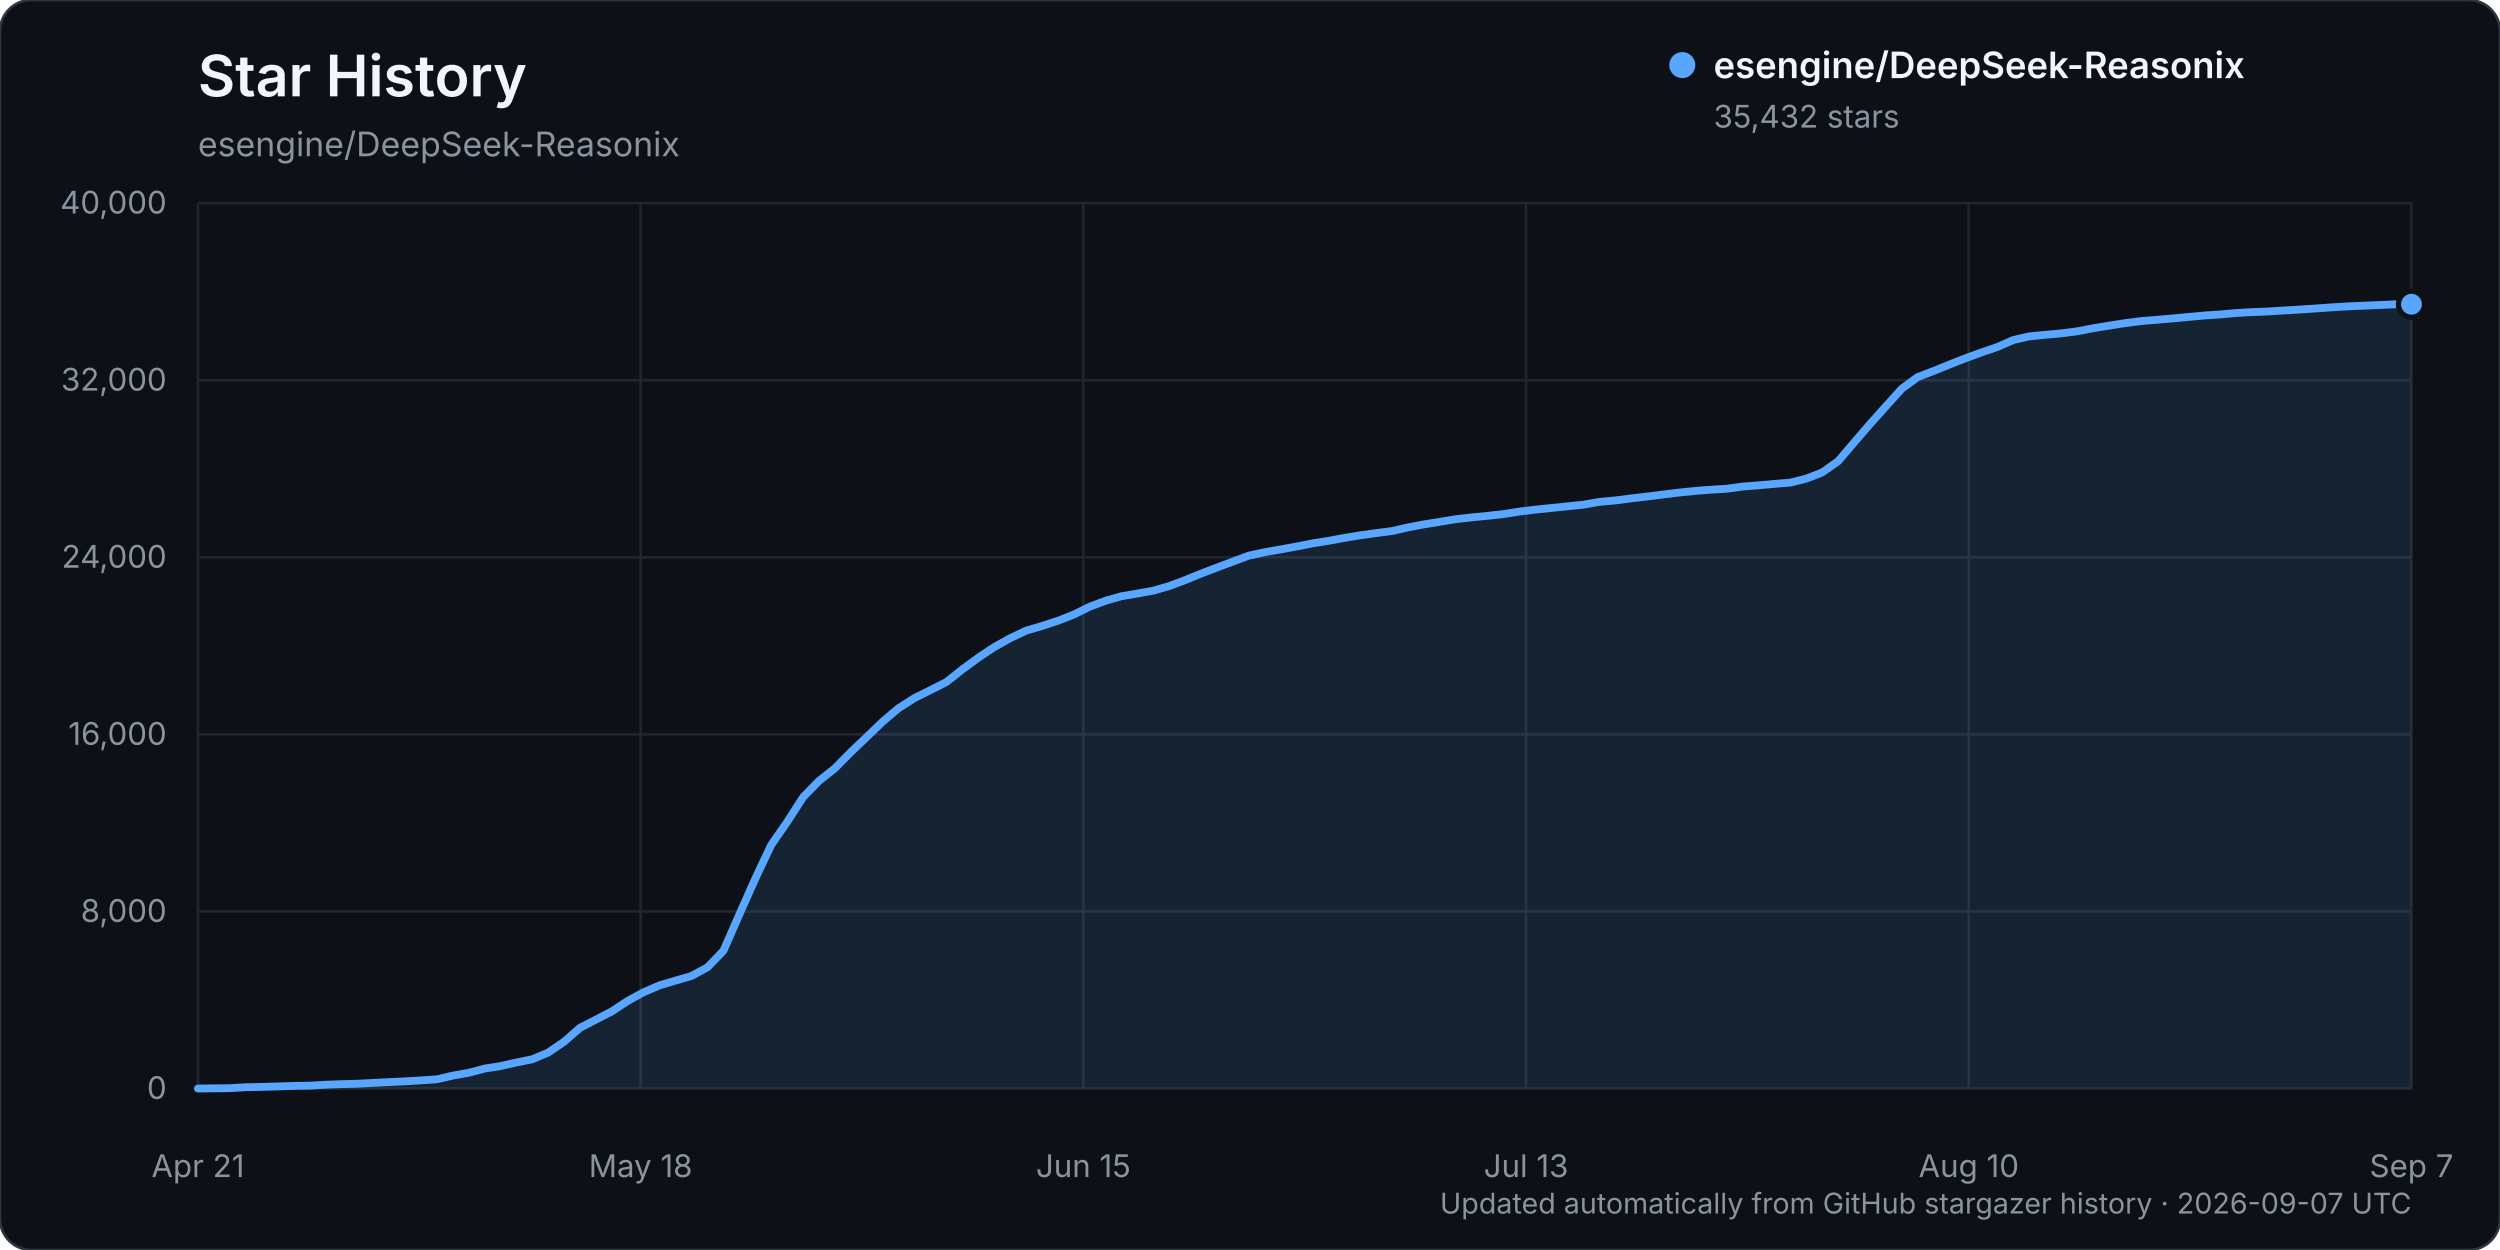
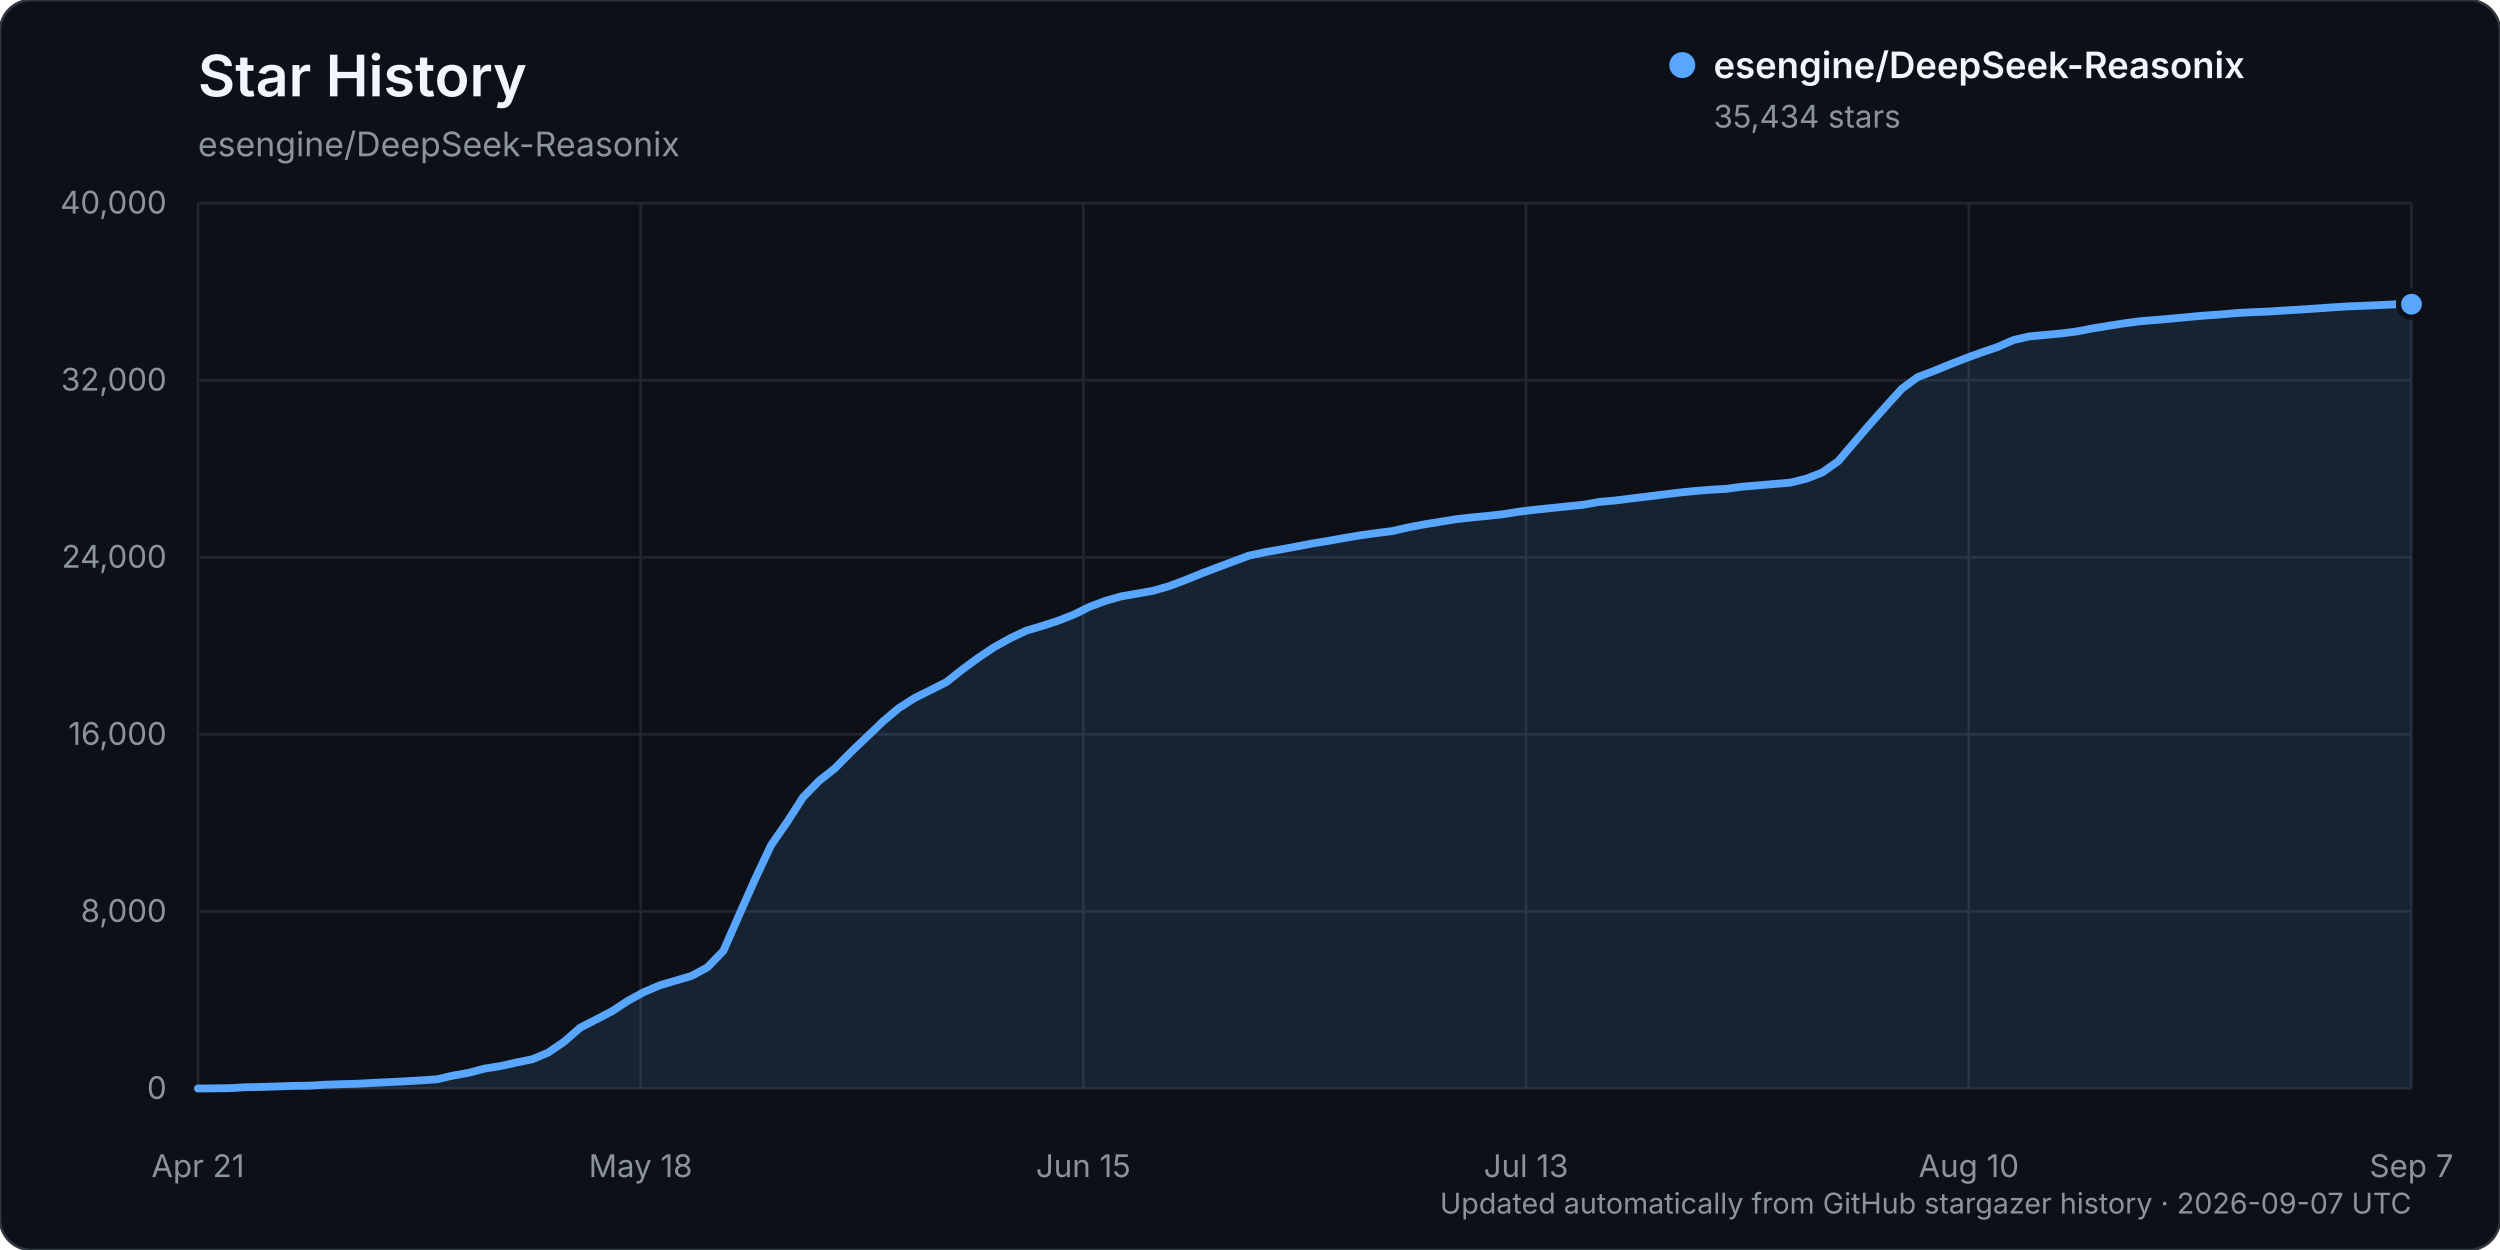
<svg xmlns="http://www.w3.org/2000/svg" width="960" height="480" viewBox="0 0 960 480" role="img" aria-labelledby="title description">
  <rect width="960" height="480" rx="12" fill="#0d1117" stroke="#30363d" />
  <text x="76" y="37" fill="#f0f6fc" font-family="-apple-system, BlinkMacSystemFont, 'Segoe UI', sans-serif" font-size="22" font-weight="600">Star History</text>
  <text x="76" y="60" fill="#8b949e" font-family="-apple-system, BlinkMacSystemFont, 'Segoe UI', sans-serif" font-size="13">esengine/DeepSeek-Reasonix</text>
  <g font-family="-apple-system, BlinkMacSystemFont, 'Segoe UI', sans-serif">
    <line x1="76" y1="418.00" x2="926" y2="418.00" stroke="#21262d" stroke-width="1" />
    <text x="64" y="422.00" text-anchor="end" fill="#8b949e" font-size="12">0</text>
    <line x1="76" y1="350.00" x2="926" y2="350.00" stroke="#21262d" stroke-width="1" />
    <text x="64" y="354.00" text-anchor="end" fill="#8b949e" font-size="12">8,000</text>
    <line x1="76" y1="282.00" x2="926" y2="282.00" stroke="#21262d" stroke-width="1" />
    <text x="64" y="286.00" text-anchor="end" fill="#8b949e" font-size="12">16,000</text>
    <line x1="76" y1="214.00" x2="926" y2="214.00" stroke="#21262d" stroke-width="1" />
    <text x="64" y="218.00" text-anchor="end" fill="#8b949e" font-size="12">24,000</text>
    <line x1="76" y1="146.00" x2="926" y2="146.00" stroke="#21262d" stroke-width="1" />
    <text x="64" y="150.00" text-anchor="end" fill="#8b949e" font-size="12">32,000</text>
    <line x1="76" y1="78.00" x2="926" y2="78.00" stroke="#21262d" stroke-width="1" />
    <text x="64" y="82.00" text-anchor="end" fill="#8b949e" font-size="12">40,000</text>
    <line x1="76.00" y1="78" x2="76.00" y2="418" stroke="#21262d" stroke-width="1" />
    <text x="76.00" y="452" text-anchor="middle" fill="#8b949e" font-size="12">Apr 21</text>
    <line x1="246.00" y1="78" x2="246.00" y2="418" stroke="#21262d" stroke-width="1" />
    <text x="246.00" y="452" text-anchor="middle" fill="#8b949e" font-size="12">May 18</text>
    <line x1="416.00" y1="78" x2="416.00" y2="418" stroke="#21262d" stroke-width="1" />
    <text x="416.00" y="452" text-anchor="middle" fill="#8b949e" font-size="12">Jun 15</text>
    <line x1="586.00" y1="78" x2="586.00" y2="418" stroke="#21262d" stroke-width="1" />
    <text x="586.00" y="452" text-anchor="middle" fill="#8b949e" font-size="12">Jul 13</text>
    <line x1="756.00" y1="78" x2="756.00" y2="418" stroke="#21262d" stroke-width="1" />
    <text x="756.00" y="452" text-anchor="middle" fill="#8b949e" font-size="12">Aug 10</text>
    <line x1="926.00" y1="78" x2="926.00" y2="418" stroke="#21262d" stroke-width="1" />
    <text x="926.00" y="452" text-anchor="middle" fill="#8b949e" font-size="12">Sep 7</text>
-     <path d="M76.00,417.99 L88.23,417.86 L94.35,417.49 L100.46,417.38 L106.58,417.19 L112.69,416.99 L118.81,416.90 L124.92,416.54 L131.04,416.32 L137.15,416.16 L143.27,415.84 L149.38,415.53 L155.50,415.23 L161.61,414.87 L167.73,414.46 L173.84,413.04 L179.96,411.96 L186.07,410.34 L192.19,409.37 L198.30,408.00 L204.42,406.75 L210.53,404.17 L216.65,400.00 L222.76,394.65 L228.88,391.51 L234.99,388.34 L241.11,384.31 L247.22,380.97 L253.34,378.35 L259.45,376.55 L265.57,374.75 L271.68,371.44 L277.80,365.10 L283.91,351.17 L290.03,337.41 L296.14,324.47 L302.26,315.66 L308.37,306.14 L314.49,299.87 L320.60,295.03 L326.72,288.82 L332.83,283.00 L338.95,277.11 L345.06,271.94 L351.18,268.03 L357.29,265.00 L363.41,261.91 L369.53,257.07 L375.64,252.57 L381.76,248.50 L387.87,245.09 L393.99,242.19 L400.10,240.38 L406.22,238.39 L412.33,235.99 L418.45,232.96 L424.56,230.69 L430.68,228.95 L436.79,227.91 L442.91,226.81 L449.02,225.03 L455.14,222.74 L461.25,220.24 L467.37,217.91 L473.48,215.63 L479.60,213.35 L485.71,212.04 L491.83,210.97 L497.94,209.84 L504.06,208.65 L510.17,207.68 L516.29,206.55 L522.40,205.54 L528.52,204.69 L534.63,203.91 L540.75,202.50 L546.86,201.35 L552.98,200.36 L559.09,199.36 L565.21,198.67 L571.32,198.08 L577.44,197.39 L583.55,196.44 L589.67,195.69 L595.78,195.06 L601.90,194.43 L608.01,193.80 L614.13,192.72 L620.24,192.17 L626.36,191.39 L632.47,190.67 L638.59,189.90 L644.71,189.15 L650.82,188.53 L656.94,188.05 L663.05,187.68 L669.17,186.84 L675.28,186.37 L681.40,185.81 L687.51,185.32 L693.63,183.79 L699.74,181.41 L705.86,177.10 L711.97,169.94 L718.09,162.83 L724.20,156.00 L730.32,149.23 L736.43,144.77 L742.55,142.45 L748.66,139.95 L754.78,137.56 L760.89,135.32 L767.01,133.24 L773.12,130.56 L779.24,129.16 L785.35,128.57 L791.47,128.02 L797.58,127.23 L803.70,126.06 L809.81,125.06 L815.93,124.10 L822.04,123.31 L828.16,122.81 L834.27,122.28 L840.39,121.71 L846.50,121.15 L852.62,120.74 L858.73,120.19 L864.85,119.85 L870.96,119.61 L877.08,119.22 L883.19,118.86 L889.31,118.45 L895.42,118.02 L901.54,117.64 L907.65,117.39 L913.77,117.13 L919.88,116.84 L926.00,116.83 L926.00,418.00 L76.00,418.00 Z" fill="#58a6ff" opacity="0.12" />
-     <path d="M76.00,417.99 L88.23,417.86 L94.35,417.49 L100.46,417.38 L106.58,417.19 L112.69,416.99 L118.81,416.90 L124.92,416.54 L131.04,416.32 L137.15,416.16 L143.27,415.84 L149.38,415.53 L155.50,415.23 L161.61,414.87 L167.73,414.46 L173.84,413.04 L179.96,411.96 L186.07,410.34 L192.19,409.37 L198.30,408.00 L204.42,406.75 L210.53,404.17 L216.65,400.00 L222.76,394.65 L228.88,391.51 L234.99,388.34 L241.11,384.31 L247.22,380.97 L253.34,378.35 L259.45,376.55 L265.57,374.75 L271.68,371.44 L277.80,365.10 L283.91,351.17 L290.03,337.41 L296.14,324.47 L302.26,315.66 L308.37,306.14 L314.49,299.87 L320.60,295.03 L326.72,288.82 L332.83,283.00 L338.95,277.11 L345.06,271.94 L351.18,268.03 L357.29,265.00 L363.41,261.91 L369.53,257.07 L375.64,252.57 L381.76,248.50 L387.87,245.09 L393.99,242.19 L400.10,240.38 L406.22,238.39 L412.33,235.99 L418.45,232.96 L424.56,230.69 L430.68,228.95 L436.79,227.91 L442.91,226.81 L449.02,225.03 L455.14,222.74 L461.25,220.24 L467.37,217.91 L473.48,215.63 L479.60,213.35 L485.71,212.04 L491.83,210.97 L497.94,209.84 L504.06,208.65 L510.17,207.68 L516.29,206.55 L522.40,205.54 L528.52,204.69 L534.63,203.91 L540.75,202.50 L546.86,201.35 L552.98,200.36 L559.09,199.36 L565.21,198.67 L571.32,198.08 L577.44,197.39 L583.55,196.44 L589.67,195.69 L595.78,195.06 L601.90,194.43 L608.01,193.80 L614.13,192.72 L620.24,192.17 L626.36,191.39 L632.47,190.67 L638.59,189.90 L644.71,189.15 L650.82,188.53 L656.94,188.05 L663.05,187.68 L669.17,186.84 L675.28,186.37 L681.40,185.81 L687.51,185.32 L693.63,183.79 L699.74,181.41 L705.86,177.10 L711.97,169.94 L718.09,162.83 L724.20,156.00 L730.32,149.23 L736.43,144.77 L742.55,142.45 L748.66,139.95 L754.78,137.56 L760.89,135.32 L767.01,133.24 L773.12,130.56 L779.24,129.16 L785.35,128.57 L791.47,128.02 L797.58,127.23 L803.70,126.06 L809.81,125.06 L815.93,124.10 L822.04,123.31 L828.16,122.81 L834.27,122.28 L840.39,121.71 L846.50,121.15 L852.62,120.74 L858.73,120.19 L864.85,119.85 L870.96,119.61 L877.08,119.22 L883.19,118.86 L889.31,118.45 L895.42,118.02 L901.54,117.64 L907.65,117.39 L913.77,117.13 L919.88,116.84 L926.00,116.83" fill="none" stroke="#58a6ff" stroke-width="3" stroke-linecap="round" stroke-linejoin="round" />
-     <circle cx="926.00" cy="116.83" r="5" fill="#58a6ff" stroke="#0d1117" stroke-width="2" />
+     <path d="M76.00,417.99 L88.23,417.86 L94.35,417.49 L100.46,417.38 L106.58,417.19 L112.69,416.99 L118.81,416.90 L124.92,416.54 L131.04,416.32 L137.15,416.16 L143.27,415.84 L149.38,415.53 L155.50,415.23 L161.61,414.87 L167.73,414.46 L173.84,413.04 L179.96,411.96 L186.07,410.34 L192.19,409.37 L198.30,408.00 L204.42,406.75 L210.53,404.17 L216.65,400.00 L222.76,394.65 L228.88,391.51 L234.99,388.34 L241.11,384.31 L247.22,380.97 L253.34,378.35 L259.45,376.55 L265.57,374.75 L271.68,371.44 L277.80,365.10 L283.91,351.17 L290.03,337.41 L296.14,324.47 L302.26,315.66 L308.37,306.15 L314.49,299.88 L320.60,295.04 L326.72,288.83 L332.83,283.01 L338.95,277.13 L345.06,271.96 L351.18,268.04 L357.29,265.02 L363.41,261.93 L369.53,257.09 L375.64,252.59 L381.76,248.52 L387.87,245.11 L393.99,242.20 L400.10,240.39 L406.22,238.40 L412.33,236.01 L418.45,232.98 L424.56,230.71 L430.68,228.97 L436.79,227.92 L442.91,226.83 L449.02,225.05 L455.14,222.75 L461.25,220.26 L467.37,217.93 L473.48,215.65 L479.60,213.36 L485.71,212.06 L491.83,210.99 L497.94,209.85 L504.06,208.67 L510.17,207.69 L516.29,206.57 L522.40,205.56 L528.52,204.71 L534.63,203.93 L540.75,202.52 L546.86,201.37 L552.98,200.37 L559.09,199.38 L565.21,198.69 L571.32,198.10 L577.44,197.41 L583.55,196.46 L589.67,195.71 L595.78,195.08 L601.90,194.45 L608.01,193.82 L614.13,192.73 L620.24,192.19 L626.36,191.41 L632.47,190.68 L638.59,189.92 L644.71,189.16 L650.82,188.54 L656.94,188.07 L663.05,187.69 L669.17,186.86 L675.28,186.38 L681.40,185.83 L687.51,185.34 L693.63,183.81 L699.74,181.43 L705.86,177.12 L711.97,169.95 L718.09,162.85 L724.20,156.01 L730.32,149.25 L736.43,144.78 L742.55,142.47 L748.66,139.97 L754.78,137.58 L760.89,135.35 L767.01,133.27 L773.12,130.59 L779.24,129.19 L785.35,128.60 L791.47,128.05 L797.58,127.26 L803.70,126.08 L809.81,125.08 L815.93,124.13 L822.04,123.33 L828.16,122.84 L834.27,122.31 L840.39,121.73 L846.50,121.18 L852.62,120.76 L858.73,120.22 L864.85,119.88 L870.96,119.63 L877.08,119.24 L883.19,118.88 L889.31,118.48 L895.42,118.04 L901.54,117.66 L907.65,117.41 L913.77,117.15 L919.88,116.87 L926.00,116.81 L926.00,418.00 L76.00,418.00 Z" fill="#58a6ff" opacity="0.12" />
+     <path d="M76.00,417.99 L88.23,417.86 L94.35,417.49 L100.46,417.38 L106.58,417.19 L112.69,416.99 L118.81,416.90 L124.92,416.54 L131.04,416.32 L137.15,416.16 L143.27,415.84 L149.38,415.53 L155.50,415.23 L161.61,414.87 L167.73,414.46 L173.84,413.04 L179.96,411.96 L186.07,410.34 L192.19,409.37 L198.30,408.00 L204.42,406.75 L210.53,404.17 L216.65,400.00 L222.76,394.65 L228.88,391.51 L234.99,388.34 L241.11,384.31 L247.22,380.97 L253.34,378.35 L259.45,376.55 L265.57,374.75 L271.68,371.44 L277.80,365.10 L283.91,351.17 L290.03,337.41 L296.14,324.47 L302.26,315.66 L308.37,306.15 L314.49,299.88 L320.60,295.04 L326.72,288.83 L332.83,283.01 L338.95,277.13 L345.06,271.96 L351.18,268.04 L357.29,265.02 L363.41,261.93 L369.53,257.09 L375.64,252.59 L381.76,248.52 L387.87,245.11 L393.99,242.20 L400.10,240.39 L406.22,238.40 L412.33,236.01 L418.45,232.98 L424.56,230.71 L430.68,228.97 L436.79,227.92 L442.91,226.83 L449.02,225.05 L455.14,222.75 L461.25,220.26 L467.37,217.93 L473.48,215.65 L479.60,213.36 L485.71,212.06 L491.83,210.99 L497.94,209.85 L504.06,208.67 L510.17,207.69 L516.29,206.57 L522.40,205.56 L528.52,204.71 L534.63,203.93 L540.75,202.52 L546.86,201.37 L552.98,200.37 L559.09,199.38 L565.21,198.69 L571.32,198.10 L577.44,197.41 L583.55,196.46 L589.67,195.71 L595.78,195.08 L601.90,194.45 L608.01,193.82 L614.13,192.73 L620.24,192.19 L626.36,191.41 L632.47,190.68 L638.59,189.92 L644.71,189.16 L650.82,188.54 L656.94,188.07 L663.05,187.69 L669.17,186.86 L675.28,186.38 L681.40,185.83 L687.51,185.34 L693.63,183.81 L699.74,181.43 L705.86,177.12 L711.97,169.95 L718.09,162.85 L724.20,156.01 L730.32,149.25 L736.43,144.78 L742.55,142.47 L748.66,139.97 L754.78,137.58 L760.89,135.35 L767.01,133.27 L773.12,130.59 L779.24,129.19 L785.35,128.60 L791.47,128.05 L797.58,127.26 L803.70,126.08 L809.81,125.08 L815.93,124.13 L822.04,123.33 L828.16,122.84 L834.27,122.31 L840.39,121.73 L846.50,121.18 L852.62,120.76 L858.73,120.22 L864.85,119.88 L870.96,119.63 L877.08,119.24 L883.19,118.88 L889.31,118.48 L895.42,118.04 L901.54,117.66 L907.65,117.41 L913.77,117.15 L919.88,116.87 L926.00,116.81" fill="none" stroke="#58a6ff" stroke-width="3" stroke-linecap="round" stroke-linejoin="round" />
+     <circle cx="926.00" cy="116.81" r="5" fill="#58a6ff" stroke="#0d1117" stroke-width="2" />
    <g transform="translate(646, 25)">
      <circle cx="0" cy="0" r="5" fill="#58a6ff" />
      <text x="12" y="5" fill="#f0f6fc" font-size="14" font-weight="600">esengine/DeepSeek-Reasonix</text>
-       <text x="12" y="24" fill="#8b949e" font-size="12">35,432 stars</text>
+       <text x="12" y="24" fill="#8b949e" font-size="12">35,434 stars</text>
    </g>
    <text x="926" y="466" text-anchor="end" fill="#8b949e" font-size="11">Updated automatically from GitHub stargazer history · 2026-09-07 UTC</text>
  </g>
</svg>
